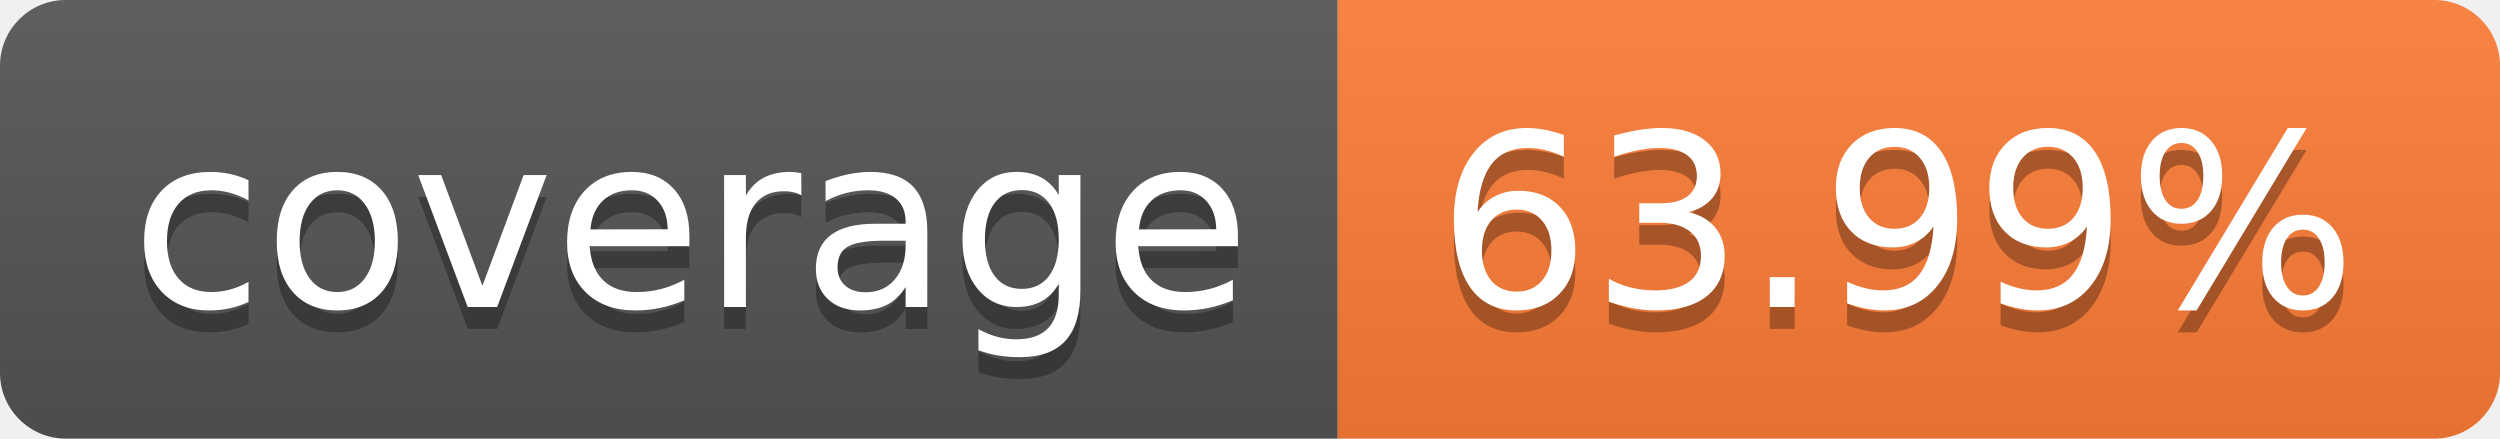
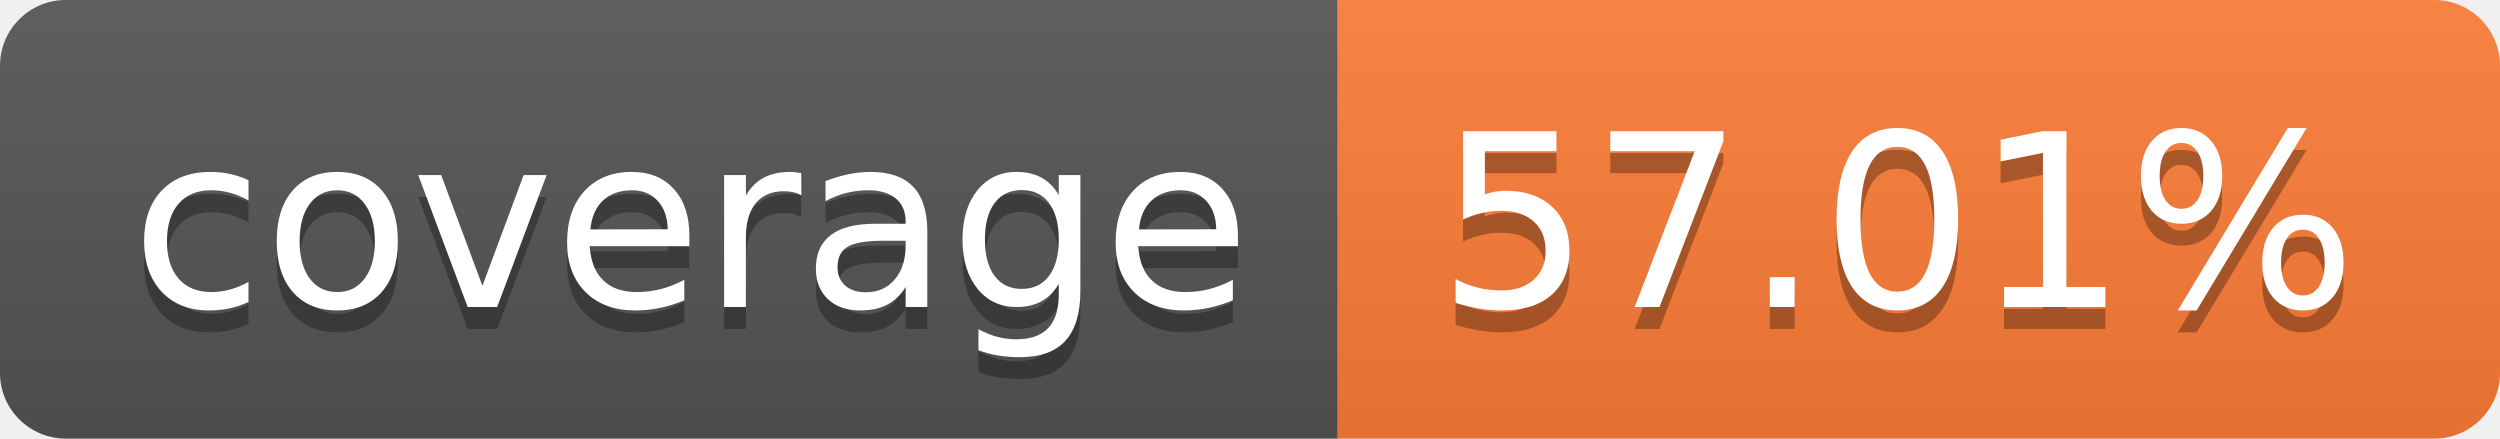
- <svg xmlns="http://www.w3.org/2000/svg" width="114" height="20" role="img" aria-label="coverage: 63.99%">
+ <svg xmlns="http://www.w3.org/2000/svg" width="114" height="20" role="img" aria-label="coverage: 57.01%">
  <linearGradient id="s" x2="0" y2="100%">
    <stop offset="0" stop-color="#bbb" stop-opacity=".1" />
    <stop offset="1" stop-opacity=".1" />
  </linearGradient>
  <clipPath id="r">
    <rect width="114" height="20" rx="3" fill="#fff" />
  </clipPath>
  <g clip-path="url(#r)">
    <rect width="61" height="20" fill="#555" />
    <rect x="61" width="53" height="20" fill="#fe7d37" />
    <rect width="114" height="20" fill="url(#s)" />
  </g>
  <g fill="#fff" text-anchor="middle" font-family="Verdana,Geneva,DejaVu Sans,sans-serif" text-rendering="geometricPrecision" font-size="110">
    <text aria-hidden="true" x="315" y="150" fill="#010101" fill-opacity=".3" transform="scale(.1)" textLength="510">coverage</text>
    <text x="315" y="140" transform="scale(.1)" fill="#fff" textLength="510">coverage</text>
-     <text aria-hidden="true" x="865" y="150" fill="#010101" fill-opacity=".3" transform="scale(.1)" textLength="430">63.99%</text>
-     <text x="865" y="140" transform="scale(.1)" fill="#fff" textLength="430">63.99%</text>
+     <text aria-hidden="true" x="865" y="150" fill="#010101" fill-opacity=".3" transform="scale(.1)" textLength="430">57.01%</text>
+     <text x="865" y="140" transform="scale(.1)" fill="#fff" textLength="430">57.01%</text>
  </g>
</svg>
